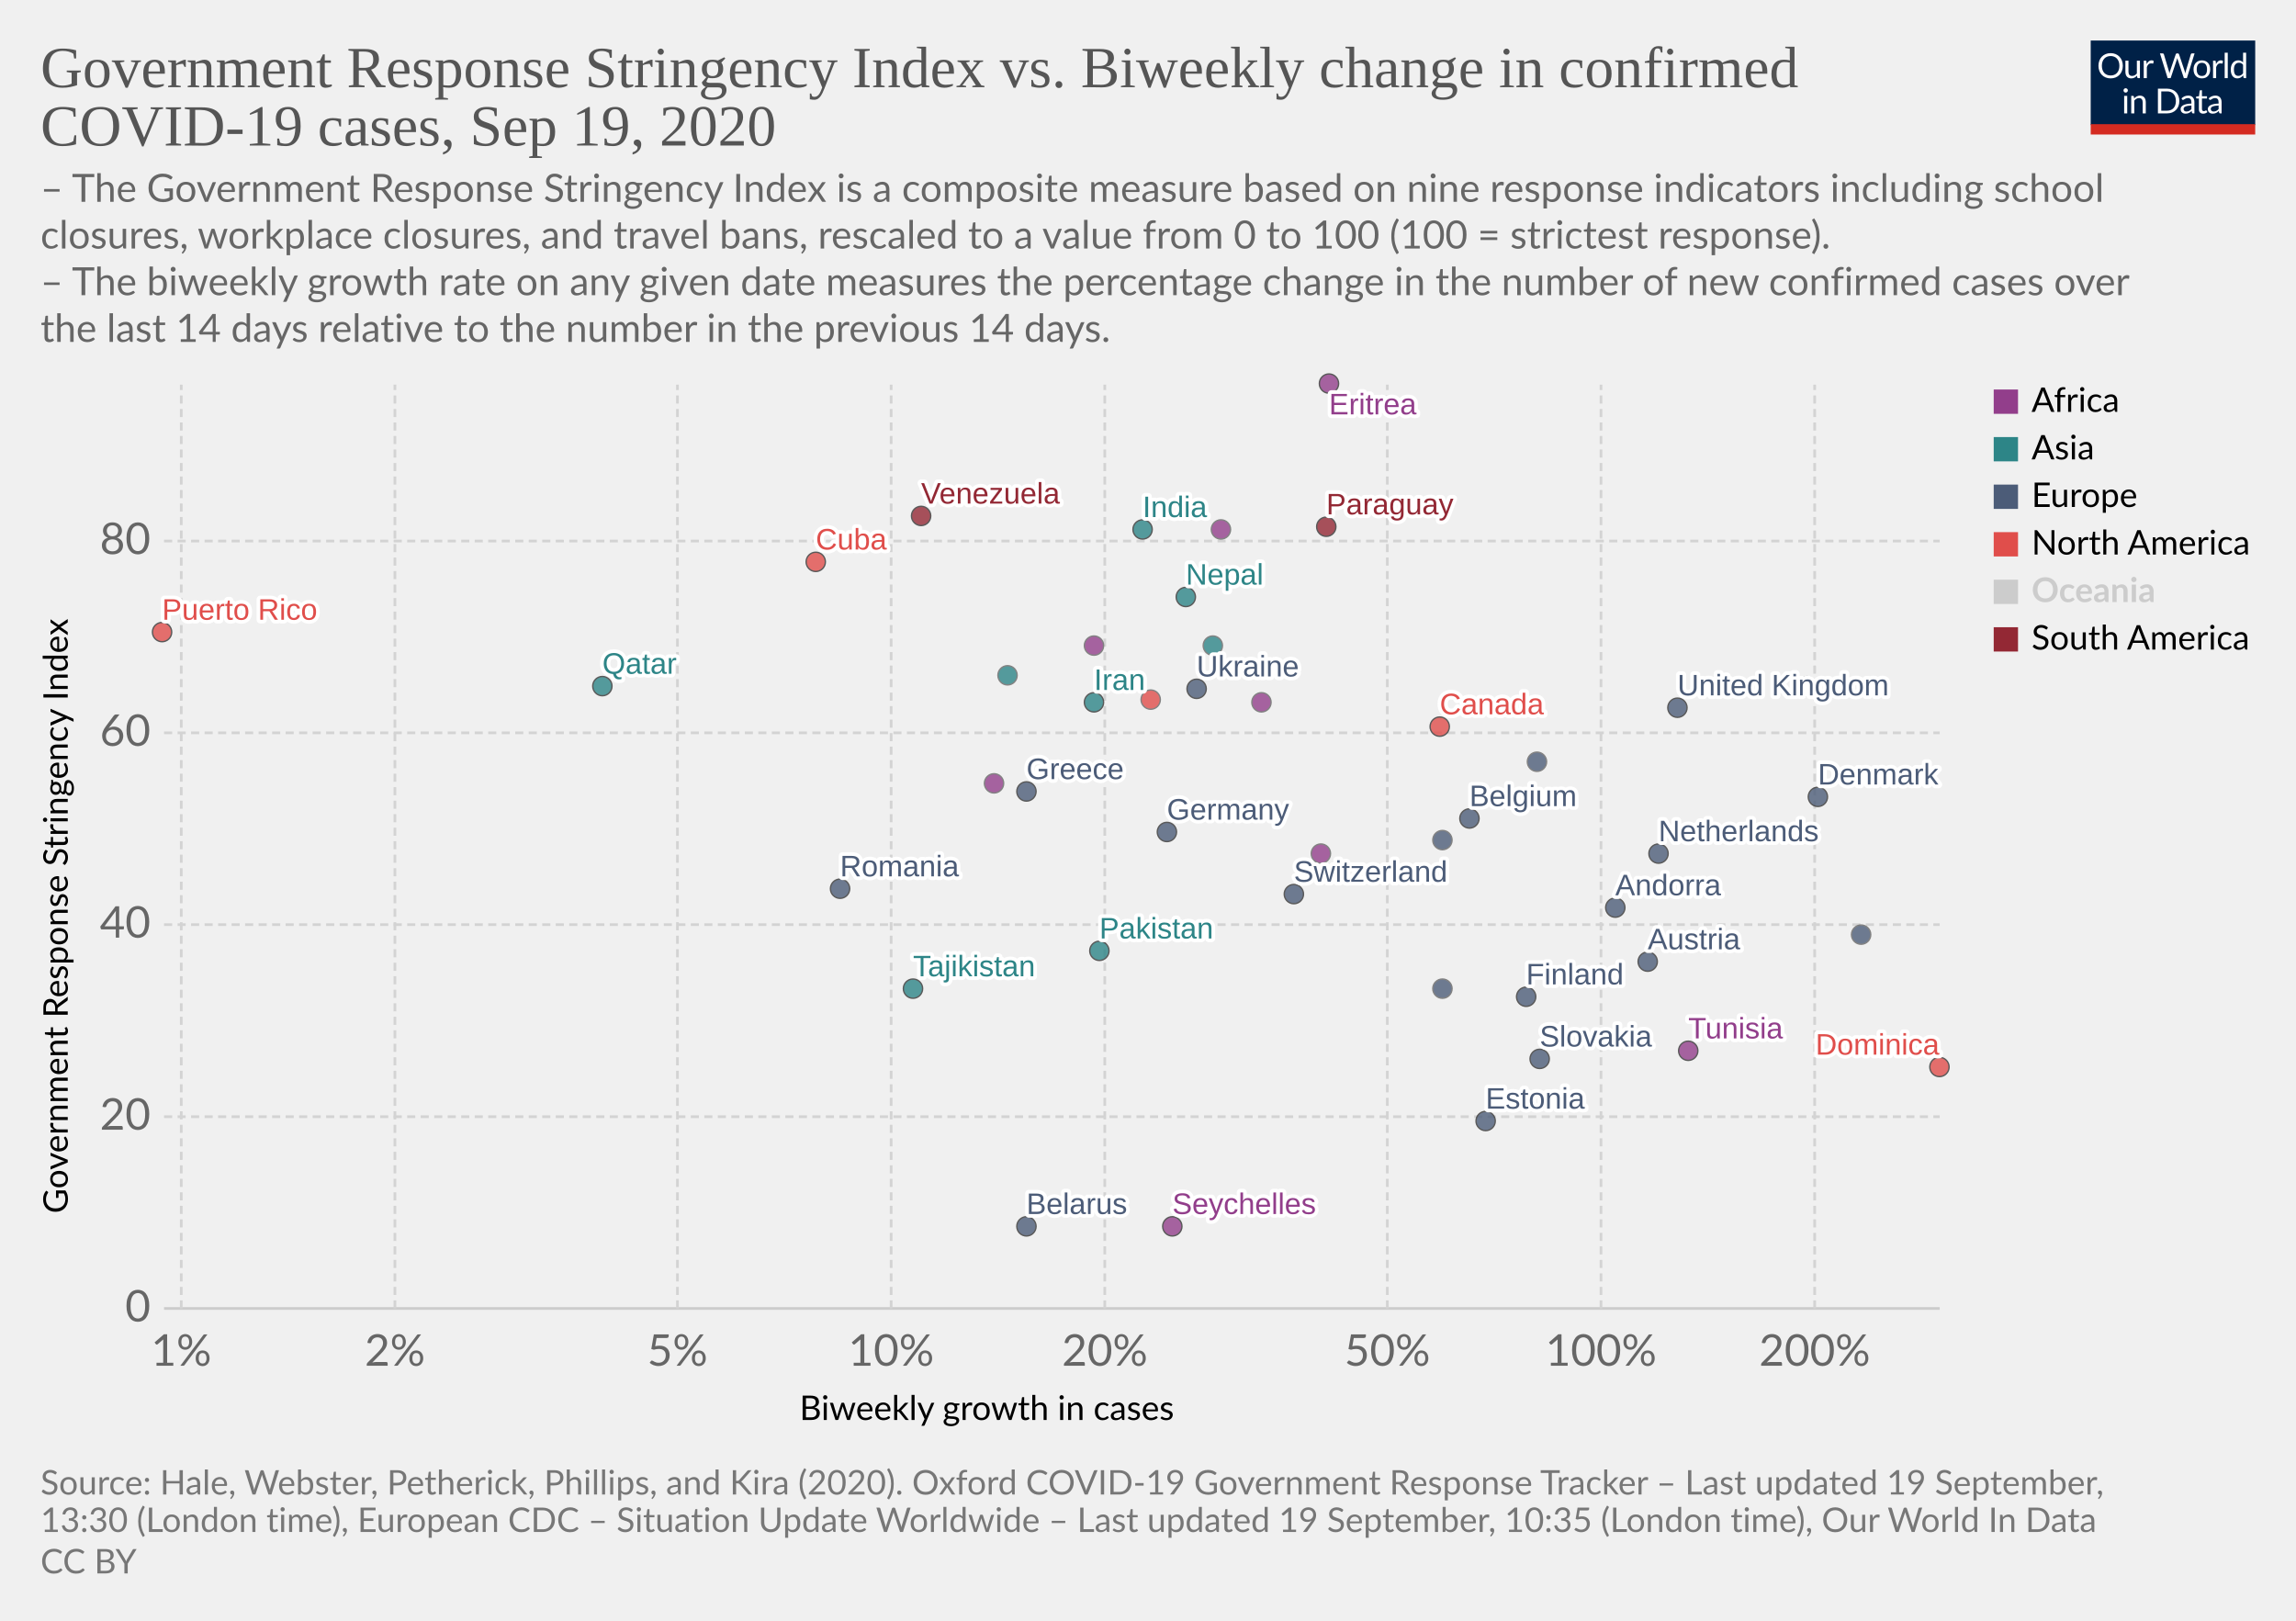
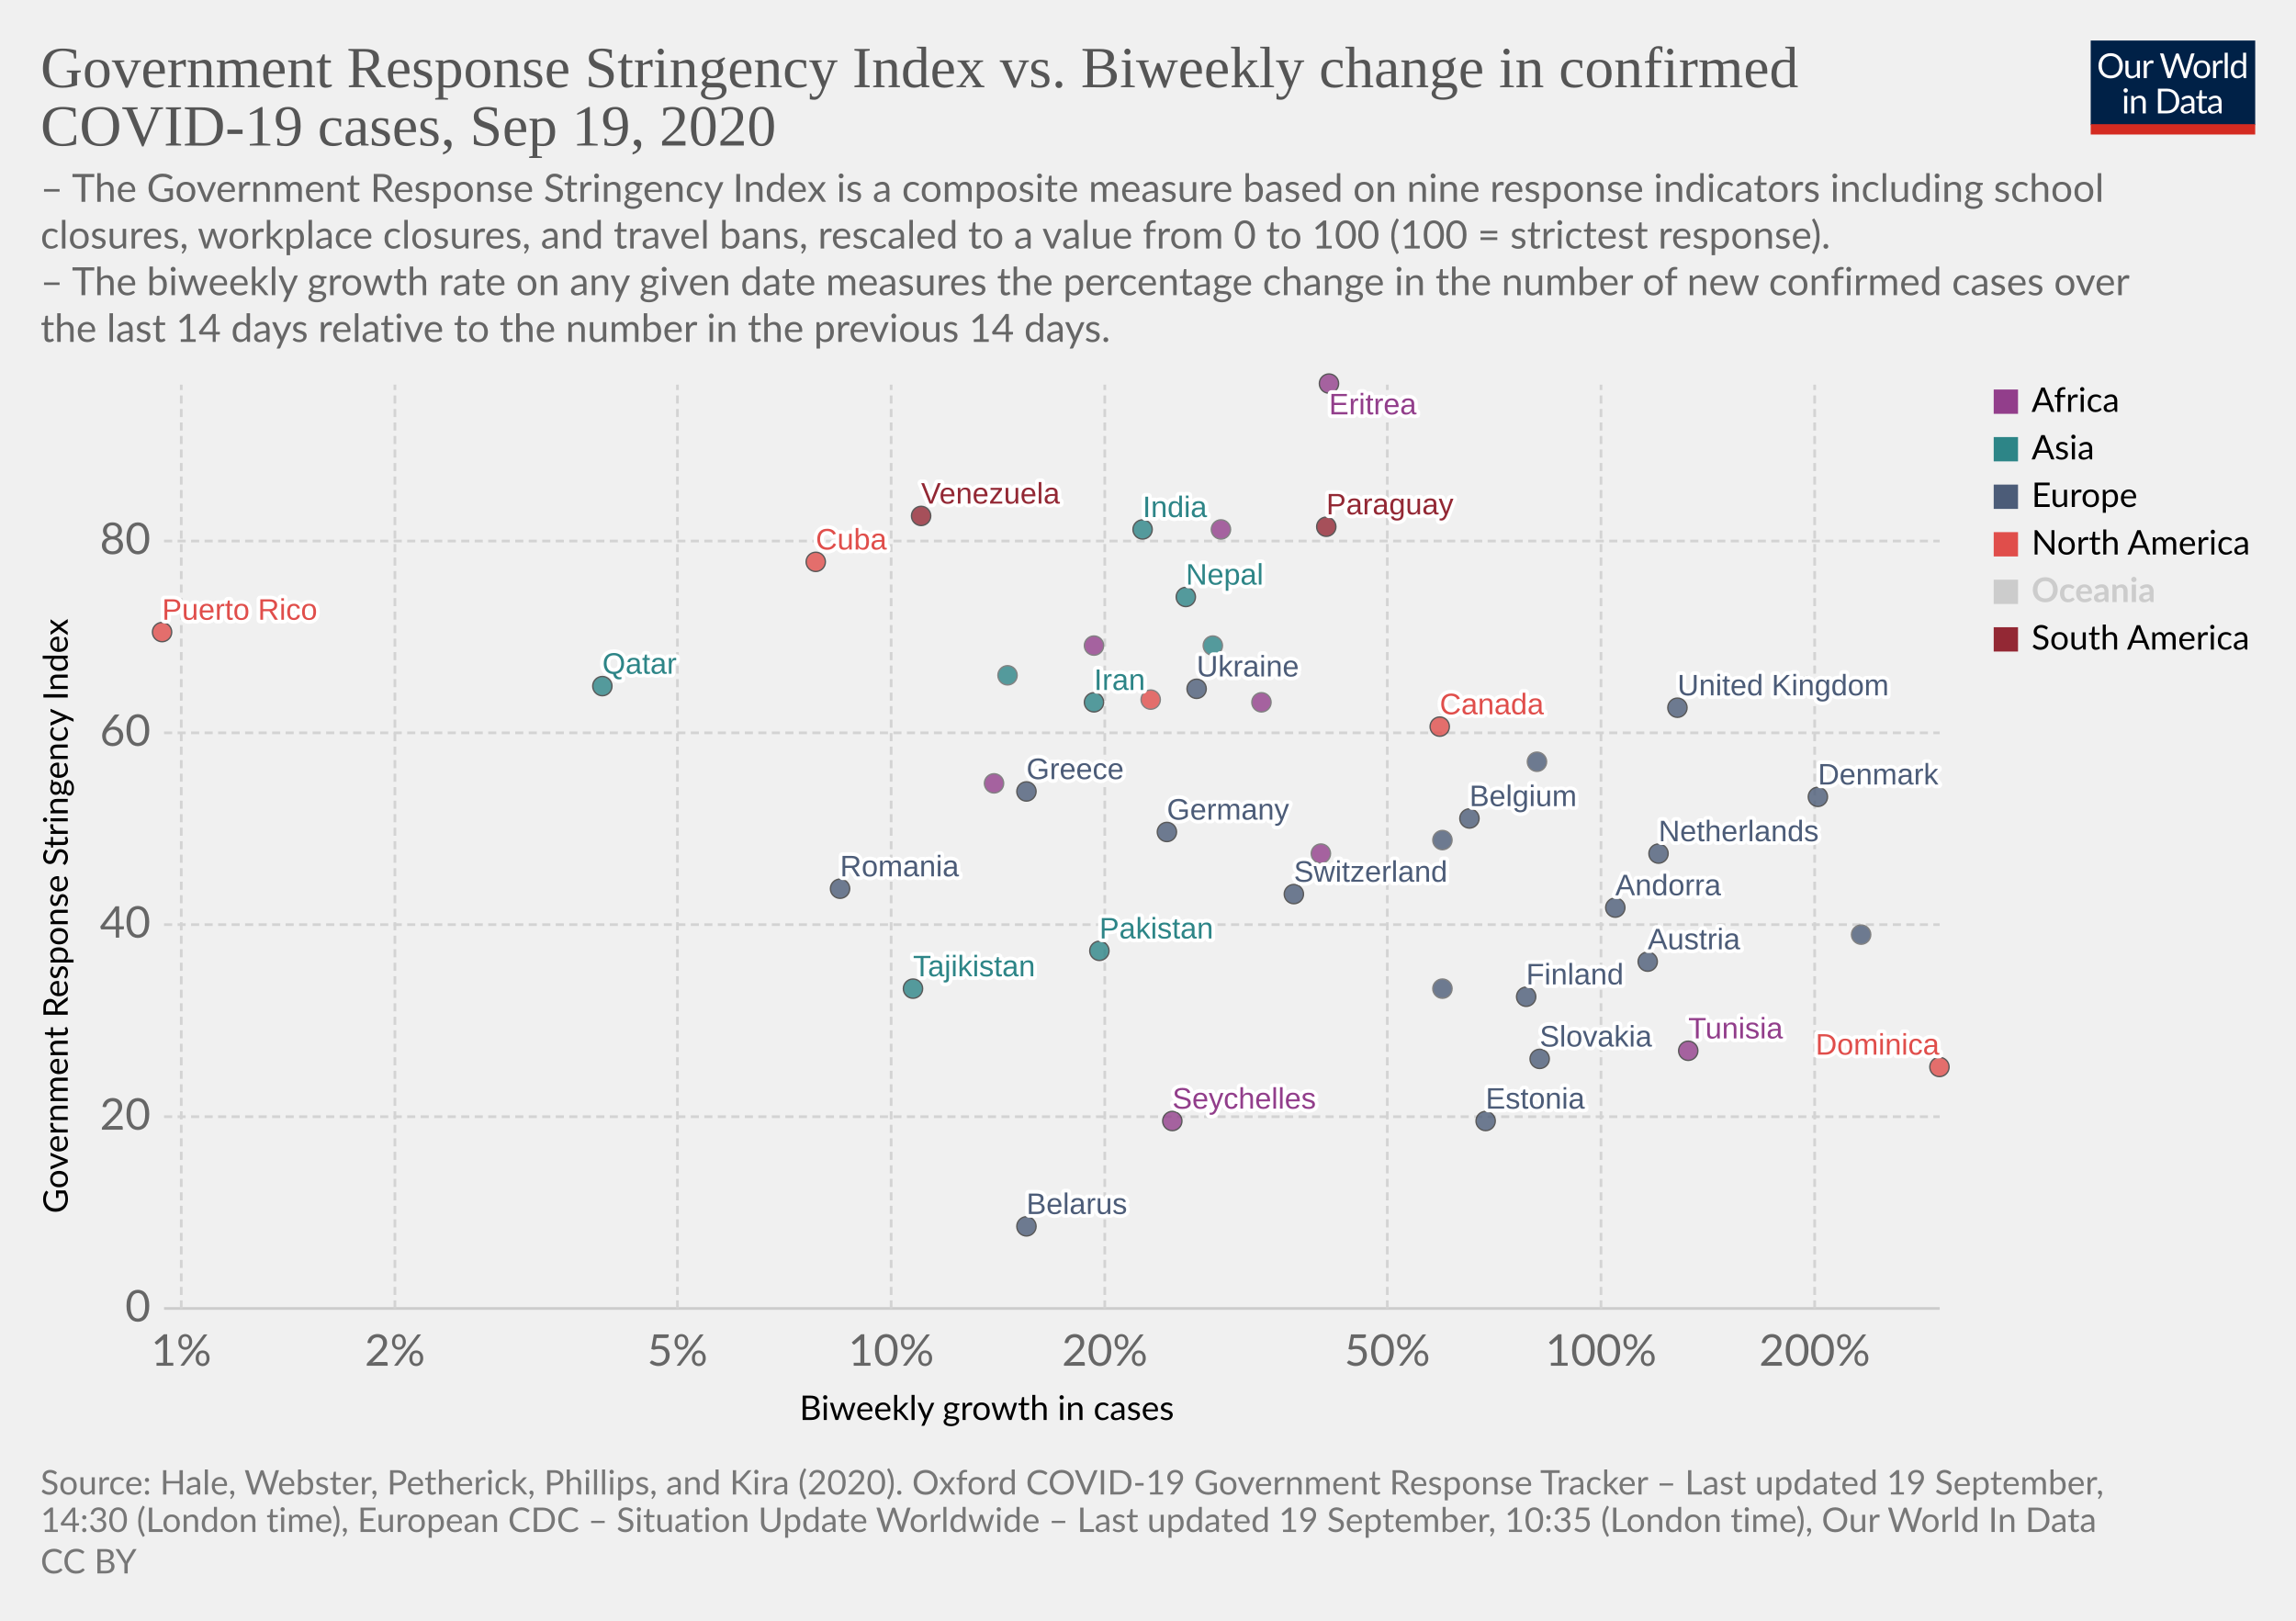
<svg xmlns="http://www.w3.org/2000/svg" version="1.1" style="background-color:#fff;-webkit-font-smoothing:antialiased" width="850" height="600" viewBox="0 0 850 600" font-family="Lato,'Helvetica Neue',Helvetica,Arial,sans-serif" font-size="18" text-rendering="optimizeLegibility">
  <g class="HeaderView">
    <g transform="matrix(.29 0 0 .29 774 15)">
      <svg width="210" height="120" viewBox="0 0 210 120" fill="none">
        <g clip-path="url(#clip0)">
          <path d="M0 0h210v107.89H0V0z" fill="#002147" />
          <path d="M40.98 32.25c0 2.36-.38 4.53-1.12 6.51a14.26 14.26 0 01-8.1 8.4c-1.9.78-4.02 1.17-6.34 1.17a16.6 16.6 0 01-6.33-1.17 14.31 14.31 0 01-8.08-8.4 18.29 18.29 0 01-1.12-6.51c0-2.36.38-4.53 1.12-6.5a14.32 14.32 0 018.07-8.44c1.92-.8 4.03-1.19 6.34-1.19 2.32 0 4.43.4 6.34 1.19 1.92.8 3.56 1.9 4.93 3.34a14.87 14.87 0 013.17 5.1 18.1 18.1 0 011.12 6.5zm-4.38 0c0-1.94-.26-3.68-.8-5.22a10.91 10.91 0 00-2.24-3.89 9.68 9.68 0 00-3.52-2.46 11.95 11.95 0 00-4.62-.86c-1.68 0-3.21.28-4.6.86a9.88 9.88 0 00-3.54 2.46 10.91 10.91 0 00-2.24 3.9c-.53 1.53-.8 3.27-.8 5.2 0 1.94.27 3.68.8 5.22a11.17 11.17 0 002.24 3.9 10.01 10.01 0 003.55 2.44c1.38.56 2.9.83 4.6.83 1.7 0 3.24-.27 4.61-.83a9.8 9.8 0 003.52-2.44 11.17 11.17 0 002.25-3.9c.53-1.54.8-3.28.8-5.21zm26.22-6.54V48H60.5c-.56 0-.9-.27-1.05-.81l-.31-2.4a12.45 12.45 0 01-3.26 2.6c-1.2.64-2.58.96-4.13.96-1.22 0-2.3-.2-3.24-.6a6.52 6.52 0 01-2.33-1.7 7.37 7.37 0 01-1.43-2.67c-.3-1.04-.46-2.2-.46-3.45V25.7h3.91v14.22c0 1.68.38 2.99 1.15 3.91.77.93 1.96 1.39 3.54 1.39 1.16 0 2.24-.27 3.23-.82a10.42 10.42 0 002.8-2.28V25.7h3.91zm8.61 4.47a9.94 9.94 0 012.6-3.56 5.64 5.64 0 013.76-1.3c.47 0 .92.05 1.34.15.44.1.83.27 1.17.49l-.3 2.92c-.09.37-.3.55-.66.55-.2 0-.5-.04-.9-.13a6.21 6.21 0 00-3.24.18c-.54.2-1.03.5-1.47.92-.42.4-.81.9-1.17 1.5-.33.58-.64 1.26-.92 2.02V48H67.7V25.71h2.25c.42 0 .72.08.88.25.16.16.27.44.33.83l.26 3.39zm61.16-13.7L122.75 48h-3.82l-7.99-24.05a21.95 21.95 0 01-.42-1.58 38.36 38.36 0 01-.44 1.58L102.05 48h-3.83L88.4 16.47h3.54c.38 0 .7.1.95.29.26.2.43.43.5.73l6.52 21.9c.1.4.2.83.28 1.28.1.46.2.94.29 1.46l.3-1.46c.12-.47.25-.9.38-1.27l7.41-21.91c.1-.25.26-.48.51-.69.27-.22.58-.33.95-.33h1.23c.38 0 .69.1.92.29.24.2.41.43.53.73l7.4 21.9a28.4 28.4 0 01.68 2.62 29.52 29.52 0 01.52-2.61l6.54-21.91c.07-.27.23-.5.48-.7.27-.21.58-.32.95-.32h3.32zm9.35 8.88c1.63 0 3.1.27 4.4.82a9.43 9.43 0 015.46 5.94c.5 1.4.74 2.98.74 4.73 0 1.76-.25 3.34-.74 4.75a9.43 9.43 0 01-5.46 5.92c-1.3.52-2.77.79-4.4.79-1.64 0-3.12-.27-4.44-.8a9.42 9.42 0 01-3.35-2.3c-.92-1-1.63-2.2-2.13-3.61-.49-1.41-.73-3-.73-4.75s.24-3.33.73-4.73c.5-1.43 1.2-2.64 2.13-3.63a9.4 9.4 0 013.35-2.31c1.32-.55 2.8-.82 4.44-.82zm0 19.89c2.2 0 3.84-.73 4.93-2.2 1.08-1.48 1.63-3.54 1.63-6.18 0-2.66-.55-4.72-1.63-6.2-1.09-1.49-2.73-2.23-4.93-2.23-1.12 0-2.09.2-2.93.57a5.7 5.7 0 00-2.06 1.65 7.5 7.5 0 00-1.24 2.67c-.26 1.04-.4 2.22-.4 3.54 0 2.64.55 4.7 1.64 6.18 1.1 1.47 2.76 2.2 4.99 2.2zm17.97-15.07a9.94 9.94 0 012.6-3.56 5.64 5.64 0 013.76-1.3c.47 0 .91.05 1.34.15.44.1.83.27 1.16.49l-.28 2.92c-.09.37-.31.55-.66.55-.2 0-.5-.04-.9-.13a6.2 6.2 0 00-3.24.18c-.54.2-1.03.5-1.47.92-.43.4-.82.9-1.17 1.5a13.1 13.1 0 00-.92 2.02V48h-3.94V25.71h2.24c.43 0 .72.08.88.25.17.16.28.44.33.83l.27 3.39zm15.04-14.59V48h-3.92V15.6h3.92zm19.55 15.43a6.22 6.22 0 00-2.38-2.05 6.7 6.7 0 00-2.86-.6c-2.07 0-3.66.75-4.77 2.23-1.12 1.48-1.68 3.6-1.68 6.33 0 1.46.13 2.7.38 3.74a7.29 7.29 0 001.1 2.56 4.35 4.35 0 001.78 1.45c.7.3 1.5.46 2.4.46 1.29 0 2.41-.3 3.36-.88a9.6 9.6 0 002.67-2.49V31.02zm3.91-15.43V48h-2.33c-.56 0-.9-.27-1.06-.81l-.35-2.71a12.13 12.13 0 01-3.25 2.77 8.28 8.28 0 01-4.23 1.06 7.31 7.31 0 01-6.14-2.9c-.73-.96-1.3-2.15-1.69-3.57a18.35 18.35 0 01.07-9.48 11.29 11.29 0 011.89-3.7 8.7 8.7 0 017.06-3.34 7.96 7.96 0 016.12 2.62V15.59h3.91zM46.61 70.71V93H42.7V70.71h3.91zm.84-7c0 .39-.08.75-.24 1.09a2.81 2.81 0 01-1.52 1.47 2.67 2.67 0 01-2.16 0 2.9 2.9 0 01-1.45-1.47 2.67 2.67 0 010-2.16c.15-.35.35-.65.6-.9.25-.27.53-.47.85-.62a2.67 2.67 0 012.16 0c.35.15.65.35.9.62.27.25.47.55.62.9.16.34.24.7.24 1.08zm7.97 10.24c.49-.54 1-1.04 1.54-1.48a9.85 9.85 0 013.66-1.84 8.96 8.96 0 015.43.35c.94.4 1.72.97 2.33 1.71a7.36 7.36 0 011.43 2.67c.32 1.04.49 2.19.49 3.45V93h-3.94V78.81c0-1.69-.4-3-1.17-3.92-.76-.93-1.93-1.4-3.5-1.4a6.6 6.6 0 00-3.25.83c-1 .56-1.92 1.31-2.77 2.27V93h-3.94V70.71h2.35c.56 0 .9.28 1.04.82l.3 2.42zm57.7 3.3c0 2.36-.37 4.5-1.11 6.44a14.3 14.3 0 01-3.17 4.98 14.1 14.1 0 01-4.93 3.2c-1.9.76-4.02 1.13-6.33 1.13H85.8V61.47h11.77c2.31 0 4.42.39 6.33 1.15a13.8 13.8 0 018.1 8.18 17.75 17.75 0 011.12 6.45zm-4.37 0c0-1.94-.26-3.67-.8-5.2a10.94 10.94 0 00-2.23-3.87 9.57 9.57 0 00-3.53-2.42 12.23 12.23 0 00-4.61-.83h-7.5v24.62h7.5c1.7 0 3.24-.28 4.61-.84a9.7 9.7 0 003.53-2.4 10.94 10.94 0 002.24-3.87c.53-1.53.8-3.26.8-5.2zm19.8 5.72c-1.8.06-3.34.2-4.62.44-1.26.22-2.3.51-3.1.88-.8.36-1.37.8-1.74 1.3-.35.5-.53 1.05-.53 1.67 0 .58.1 1.1.3 1.52a3 3 0 00.76 1.05c.34.27.73.46 1.17.6.45.11.94.17 1.45.17a7.28 7.28 0 003.5-.81 11.95 11.95 0 002.82-2.2v-4.62zm-12.65-9.11a12.73 12.73 0 013.98-2.66c1.43-.59 3-.88 4.73-.88 1.25 0 2.36.2 3.33.61a6.81 6.81 0 013.94 4.38c.33 1.04.5 2.19.5 3.43V93h-1.74a1.8 1.8 0 01-.88-.18c-.2-.13-.36-.38-.48-.74l-.44-2.12c-.59.55-1.16 1.03-1.72 1.46a9.48 9.48 0 01-3.74 1.7c-.69.15-1.46.23-2.3.23-.87 0-1.69-.12-2.45-.35a5.34 5.34 0 01-3.34-2.93 6.64 6.64 0 01-.49-2.64c0-.88.25-1.72.73-2.53a6.33 6.33 0 012.35-2.17c1.09-.63 2.5-1.15 4.25-1.54 1.75-.41 3.89-.65 6.42-.7v-1.75c0-1.73-.37-3.03-1.12-3.91-.75-.9-1.84-1.34-3.28-1.34-.97 0-1.78.12-2.44.37-.64.23-1.2.5-1.7.81l-1.23.82c-.33.23-.67.35-1 .35-.27 0-.5-.07-.69-.2a2.1 2.1 0 01-.48-.53l-.7-1.25zm27.67 19.5c-1.76 0-3.12-.5-4.07-1.48-.94-.98-1.41-2.4-1.41-4.25V74h-2.68a.9.9 0 01-.6-.2c-.16-.14-.24-.36-.24-.66v-1.56l3.65-.46.9-6.89a.9.9 0 01.29-.52.88.88 0 01.62-.22H142v7.67h6.44V74H142v13.38c0 .94.22 1.63.68 2.09.45.45 1.04.68 1.76.68a3.21 3.21 0 001.85-.53l.55-.35c.16-.12.3-.18.41-.18.2 0 .4.13.55.38l1.15 1.87a7.45 7.45 0 01-2.44 1.5c-.96.35-1.94.52-2.95.52zm19.68-10.4c-1.8.07-3.34.21-4.62.45-1.26.22-2.3.51-3.1.88-.8.36-1.37.8-1.74 1.3-.35.5-.53 1.05-.53 1.67 0 .58.1 1.1.3 1.52.18.42.44.77.76 1.05.34.27.73.46 1.17.6.45.11.94.17 1.45.17a7.3 7.3 0 003.5-.81 12.04 12.04 0 002.82-2.2v-4.62zm-12.65-9.1a12.72 12.72 0 013.99-2.66c1.42-.59 3-.88 4.72-.88 1.25 0 2.36.2 3.33.61a6.81 6.81 0 013.94 4.38c.33 1.04.5 2.19.5 3.43V93h-1.74a1.8 1.8 0 01-.88-.18c-.2-.13-.36-.38-.48-.74l-.44-2.12c-.59.55-1.16 1.03-1.72 1.46a9.48 9.48 0 01-3.74 1.7c-.69.15-1.46.23-2.3.23-.87 0-1.69-.12-2.45-.35a5.33 5.33 0 01-3.34-2.93 6.62 6.62 0 01-.49-2.64c0-.88.25-1.72.73-2.53a6.33 6.33 0 012.35-2.17c1.09-.63 2.5-1.15 4.25-1.54a31.2 31.2 0 016.42-.7v-1.75c0-1.73-.37-3.03-1.12-3.91-.75-.9-1.84-1.34-3.28-1.34-.97 0-1.78.12-2.44.37-.64.23-1.2.5-1.7.81-.46.3-.87.57-1.22.82-.34.23-.68.35-1.02.35-.26 0-.49-.07-.68-.2a1.88 1.88 0 01-.48-.53l-.7-1.25z" fill="#fff" />
          <path fill="#D42B21" d="M0 106.79h210V120H0z" />
        </g>
        <defs>
          <clipPath id="clip0">
            <path fill="#fff" d="M0 0h210v120H0z" />
          </clipPath>
        </defs>
      </svg>
    </g>
    <a href="https://ourworldindata.org/grapher/government-response-stringency-index-vs-biweekly-change-in-confirmed-covid-19-cases?time=latest" target="_blank" font-family="&quot;Playfair Display&quot;,Georgia,&quot;Times New Roman&quot;,serif">
      <text font-size="21.6" x="15" y="32.3" fill="#555">
        <tspan x="15" y="32.28">Government Response Stringency Index vs. Biweekly change in confirmed</tspan>
        <tspan x="15" y="53.88">COVID-19 cases, Sep 19, 2020</tspan>
      </text>
    </a>
    <text font-size="14.4" x="15" y="74.7" fill="#666">
      <tspan x="15" y="74.72">– The Government Response Stringency Index is a composite measure based on nine response indicators including school</tspan>
      <tspan x="15" y="92">closures, workplace closures, and travel bans, rescaled to a value from 0 to 100 (100 = strictest response).</tspan>
      <tspan x="15" y="109.28"> – The biweekly growth rate on any given date measures the percentage change in the number of new confirmed cases over</tspan>
      <tspan x="15" y="126.56">the last 14 days relative to the number in the previous 14 days.</tspan>
    </text>
  </g>
  <g class="ScatterPlot">
    <g class="DualAxisView">
      <g class="HorizontalAxis">
        <text font-size="12.6" x="296" y="525.7">
          <tspan x="295.99" y="525.68">Biweekly growth in cases</tspan>
        </text>
        <text x="67.1" y="505.6" fill="#666" text-anchor="middle" font-size="16.2">1%</text>
        <text x="146.2" y="505.6" fill="#666" text-anchor="middle" font-size="16.2">2%</text>
        <text x="250.8" y="505.6" fill="#666" text-anchor="middle" font-size="16.2">5%</text>
        <text x="329.9" y="505.6" fill="#666" text-anchor="middle" font-size="16.2">10%</text>
        <text x="409" y="505.6" fill="#666" text-anchor="middle" font-size="16.2">20%</text>
        <text x="513.6" y="505.6" fill="#666" text-anchor="middle" font-size="16.2">50%</text>
        <text x="592.7" y="505.6" fill="#666" text-anchor="middle" font-size="16.2">100%</text>
        <text x="671.8" y="505.6" fill="#666" text-anchor="middle" font-size="16.2">200%</text>
      </g>
      <g class="VerticalAxis">
        <text font-size="12.6" x="-449.2" y="25.1" transform="rotate(-90)">
          <tspan x="-449.2" y="25.08">Government Response Stringency Index</tspan>
        </text>
        <text x="55.74" y="484.4" fill="#666" dominant-baseline="middle" text-anchor="end" font-size="16.2">0</text>
        <text x="55.74" y="413.4" fill="#666" dominant-baseline="middle" text-anchor="end" font-size="16.2">20</text>
        <text x="55.74" y="342.3" fill="#666" dominant-baseline="middle" text-anchor="end" font-size="16.2">40</text>
        <text x="55.74" y="271.3" fill="#666" dominant-baseline="middle" text-anchor="end" font-size="16.2">60</text>
        <text x="55.74" y="200.3" fill="#666" dominant-baseline="middle" text-anchor="end" font-size="16.2">80</text>
      </g>
      <g class="AxisGridLines horizontalLines">
        <path stroke="#ccc" d="M60.74 484.4h657.35" />
        <path stroke="#d3d3d3" stroke-dasharray="3,2" d="M60.74 413.4h657.35M60.74 342.3h657.35M60.74 271.3h657.35M60.74 200.3h657.35" />
      </g>
      <g class="AxisGridLines verticalLines" stroke="#d3d3d3" stroke-dasharray="3,2">
        <path d="M67.1 484.4v-342M146.2 484.4v-342M250.8 484.4v-342M329.9 484.4v-342M409 484.4v-342M513.6 484.4v-342M592.7 484.4v-342M671.8 484.4v-342" />
      </g>
    </g>
    <g class="PointsWithLabels clickable" clip-path="url(#a)" font-family="Arial, sans-serif">
      <path fill="rgba(255,255,255,0)" d="M60.74 142.4h657.35v342H60.74z" />
      <defs>
        <clipPath id="a">
          <path d="M50.74 132.4h677.35v362H50.74z" />
        </clipPath>
      </defs>
      <g class="key-Austria_0">
        <circle cx="610" cy="356" r="3.57" fill="#4C5C78" opacity=".8" stroke="#333" stroke-width=".5" />
      </g>
      <g class="key-Belgium_0">
        <circle cx="544" cy="303" r="3.57" fill="#4C5C78" opacity=".8" stroke="#333" stroke-width=".5" />
      </g>
      <g class="key-Belarus_0">
        <circle cx="380" cy="454" r="3.57" fill="#4C5C78" opacity=".8" stroke="#333" stroke-width=".5" />
      </g>
      <g class="key-Canada_0">
        <circle cx="533" cy="269" r="3.57" fill="#E04E4B" opacity=".8" stroke="#333" stroke-width=".5" />
      </g>
      <g class="key-Switzerland_0">
        <circle cx="479" cy="331" r="3.57" fill="#4C5C78" opacity=".8" stroke="#333" stroke-width=".5" />
      </g>
      <g class="key-Czech-Republic_0">
        <circle cx="689" cy="346" r="3.57" fill="#4C5C78" opacity=".8" stroke="#666" stroke-width=".5" />
      </g>
      <g class="key-Germany_0">
        <circle cx="432" cy="308" r="3.57" fill="#4C5C78" opacity=".8" stroke="#333" stroke-width=".5" />
      </g>
      <g class="key-Andorra_0">
        <circle cx="598" cy="336" r="3.57" fill="#4C5C78" opacity=".8" stroke="#333" stroke-width=".5" />
      </g>
      <g class="key-Tunisia_0">
        <circle cx="625" cy="389" r="3.57" fill="#923E8B" opacity=".8" stroke="#333" stroke-width=".5" />
      </g>
      <g class="key-Ukraine_0">
        <circle cx="443" cy="255" r="3.57" fill="#4C5C78" opacity=".8" stroke="#333" stroke-width=".5" />
      </g>
      <g class="key-Paraguay_0">
        <circle cx="491" cy="195" r="3.57" fill="#932834" opacity=".8" stroke="#333" stroke-width=".5" />
      </g>
      <g class="key-Cuba_0">
        <circle cx="302" cy="208" r="3.57" fill="#E04E4B" opacity=".8" stroke="#333" stroke-width=".5" />
      </g>
      <g class="key-Aruba_0">
        <circle cx="426" cy="259" r="3.57" fill="#E04E4B" opacity=".8" stroke="#666" stroke-width=".5" />
      </g>
      <g class="key-Denmark_0">
        <circle cx="673" cy="295" r="3.57" fill="#4C5C78" opacity=".8" stroke="#333" stroke-width=".5" />
      </g>
      <g class="key-Estonia_0">
        <circle cx="550" cy="415" r="3.57" fill="#4C5C78" opacity=".8" stroke="#333" stroke-width=".5" />
      </g>
      <g class="key-Finland_0">
        <circle cx="565" cy="369" r="3.57" fill="#4C5C78" opacity=".8" stroke="#333" stroke-width=".5" />
      </g>
      <g class="key-France_0">
        <circle cx="534" cy="311" r="3.57" fill="#4C5C78" opacity=".8" stroke="#666" stroke-width=".5" />
      </g>
      <g class="key-United-Kingdom_0">
        <circle cx="621" cy="262" r="3.57" fill="#4C5C78" opacity=".8" stroke="#333" stroke-width=".5" />
      </g>
      <g class="key-Greece_0">
        <circle cx="380" cy="293" r="3.57" fill="#4C5C78" opacity=".8" stroke="#333" stroke-width=".5" />
      </g>
      <g class="key-Indonesia_0">
        <circle cx="449" cy="239" r="3.57" fill="#2D8587" opacity=".8" stroke="#666" stroke-width=".5" />
      </g>
      <g class="key-India_0">
        <circle cx="423" cy="196" r="3.57" fill="#2D8587" opacity=".8" stroke="#333" stroke-width=".5" />
      </g>
      <g class="key-Iran_0">
        <circle cx="405" cy="260" r="3.57" fill="#2D8587" opacity=".8" stroke="#333" stroke-width=".5" />
      </g>
      <g class="key-Portugal_0">
        <circle cx="569" cy="282" r="3.57" fill="#4C5C78" opacity=".8" stroke="#666" stroke-width=".5" />
      </g>
      <g class="key-Qatar_0">
        <circle cx="223" cy="254" r="3.57" fill="#2D8587" opacity=".8" stroke="#333" stroke-width=".5" />
      </g>
      <g class="key-Romania_0">
        <circle cx="311" cy="329" r="3.57" fill="#4C5C78" opacity=".8" stroke="#333" stroke-width=".5" />
      </g>
      <g class="key-San-Marino_0">
        <circle cx="534" cy="366" r="3.57" fill="#4C5C78" opacity=".8" stroke="#666" stroke-width=".5" />
      </g>
      <g class="key-Slovakia_0">
        <circle cx="570" cy="392" r="3.57" fill="#4C5C78" opacity=".8" stroke="#333" stroke-width=".5" />
      </g>
      <g class="key-Venezuela_0">
        <circle cx="341" cy="191" r="3.57" fill="#932834" opacity=".8" stroke="#333" stroke-width=".5" />
      </g>
      <g class="key-Angola_0">
        <circle cx="452" cy="196" r="3.57" fill="#923E8B" opacity=".8" stroke="#666" stroke-width=".5" />
      </g>
      <g class="key-Chad_0">
        <circle cx="669" cy="254" r="3.57" fill="#923E8B" opacity=".8" stroke="#666" stroke-width=".5" />
      </g>
      <g class="key-Cape-Verde_0">
        <circle cx="405" cy="239" r="3.57" fill="#923E8B" opacity=".8" stroke="#666" stroke-width=".5" />
      </g>
      <g class="key-Eritrea_0">
        <circle cx="492" cy="142" r="3.57" fill="#923E8B" opacity=".8" stroke="#333" stroke-width=".5" />
      </g>
      <g class="key-Dominica_0">
        <circle cx="718" cy="395" r="3.57" fill="#E04E4B" opacity=".8" stroke="#333" stroke-width=".5" />
      </g>
      <g class="key-Mali_0">
        <circle cx="489" cy="316" r="3.57" fill="#923E8B" opacity=".8" stroke="#666" stroke-width=".5" />
      </g>
      <g class="key-Puerto-Rico_0">
        <circle cx="60" cy="234" r="3.57" fill="#E04E4B" opacity=".8" stroke="#333" stroke-width=".5" />
      </g>
      <g class="key-Kuwait_0">
        <circle cx="373" cy="250" r="3.57" fill="#2D8587" opacity=".8" stroke="#666" stroke-width=".5" />
      </g>
      <g class="key-Netherlands_0">
        <circle cx="614" cy="316" r="3.57" fill="#4C5C78" opacity=".8" stroke="#333" stroke-width=".5" />
      </g>
      <g class="key-Nepal_0">
        <circle cx="439" cy="221" r="3.57" fill="#2D8587" opacity=".8" stroke="#333" stroke-width=".5" />
      </g>
      <g class="key-Pakistan_0">
        <circle cx="407" cy="352" r="3.57" fill="#2D8587" opacity=".8" stroke="#333" stroke-width=".5" />
      </g>
      <g class="key-Seychelles_0">
-         <circle cx="434" cy="454" r="3.57" fill="#923E8B" opacity=".8" stroke="#333" stroke-width=".5" />
+         <circle cx="434" cy="415" r="3.57" fill="#923E8B" opacity=".8" stroke="#333" stroke-width=".5" />
      </g>
      <g class="key-Central-African-Republic_0">
        <circle cx="368" cy="290" r="3.57" fill="#923E8B" opacity=".8" stroke="#666" stroke-width=".5" />
      </g>
      <g class="key-Liberia_0">
        <circle cx="467" cy="260" r="3.57" fill="#923E8B" opacity=".8" stroke="#666" stroke-width=".5" />
      </g>
      <g class="key-Tajikistan_0">
        <circle cx="338" cy="366" r="3.57" fill="#2D8587" opacity=".8" stroke="#333" stroke-width=".5" />
      </g>
      <g class="backgroundLabels" fill="#333" font-size="11" font-weight="400">
        <text x="610" y="351.43" fill="#fff" stroke="#fff" stroke-linecap="round" stroke-linejoin="round" stroke-width=".25em">Austria</text>
        <text x="610" y="351.43" fill="#4C5C78">Austria</text>
        <text x="544" y="298.43" fill="#fff" stroke="#fff" stroke-linecap="round" stroke-linejoin="round" stroke-width=".25em">Belgium</text>
        <text x="544" y="298.43" fill="#4C5C78">Belgium</text>
        <text x="380" y="449.43" fill="#fff" stroke="#fff" stroke-linecap="round" stroke-linejoin="round" stroke-width=".25em">Belarus</text>
        <text x="380" y="449.43" fill="#4C5C78">Belarus</text>
        <text x="533" y="264.43" fill="#fff" stroke="#fff" stroke-linecap="round" stroke-linejoin="round" stroke-width=".25em">Canada</text>
        <text x="533" y="264.43" fill="#E04E4B">Canada</text>
        <text x="479" y="326.43" fill="#fff" stroke="#fff" stroke-linecap="round" stroke-linejoin="round" stroke-width=".25em">Switzerland</text>
        <text x="479" y="326.43" fill="#4C5C78">Switzerland</text>
        <text x="432" y="303.43" fill="#fff" stroke="#fff" stroke-linecap="round" stroke-linejoin="round" stroke-width=".25em">Germany</text>
        <text x="432" y="303.43" fill="#4C5C78">Germany</text>
        <text x="598" y="331.43" fill="#fff" stroke="#fff" stroke-linecap="round" stroke-linejoin="round" stroke-width=".25em">Andorra</text>
        <text x="598" y="331.43" fill="#4C5C78">Andorra</text>
        <text x="625" y="384.43" fill="#fff" stroke="#fff" stroke-linecap="round" stroke-linejoin="round" stroke-width=".25em">Tunisia</text>
        <text x="625" y="384.43" fill="#923E8B">Tunisia</text>
        <text x="443" y="250.43" fill="#fff" stroke="#fff" stroke-linecap="round" stroke-linejoin="round" stroke-width=".25em">Ukraine</text>
        <text x="443" y="250.43" fill="#4C5C78">Ukraine</text>
        <text x="491" y="190.43" fill="#fff" stroke="#fff" stroke-linecap="round" stroke-linejoin="round" stroke-width=".25em">Paraguay</text>
        <text x="491" y="190.43" fill="#932834">Paraguay</text>
        <text x="302" y="203.43" fill="#fff" stroke="#fff" stroke-linecap="round" stroke-linejoin="round" stroke-width=".25em">Cuba</text>
        <text x="302" y="203.43" fill="#E04E4B">Cuba</text>
        <text x="673" y="290.43" fill="#fff" stroke="#fff" stroke-linecap="round" stroke-linejoin="round" stroke-width=".25em">Denmark</text>
        <text x="673" y="290.43" fill="#4C5C78">Denmark</text>
        <text x="550" y="410.43" fill="#fff" stroke="#fff" stroke-linecap="round" stroke-linejoin="round" stroke-width=".25em">Estonia</text>
        <text x="550" y="410.43" fill="#4C5C78">Estonia</text>
        <text x="565" y="364.43" fill="#fff" stroke="#fff" stroke-linecap="round" stroke-linejoin="round" stroke-width=".25em">Finland</text>
        <text x="565" y="364.43" fill="#4C5C78">Finland</text>
        <text x="621" y="257.43" fill="#fff" stroke="#fff" stroke-linecap="round" stroke-linejoin="round" stroke-width=".25em">United Kingdom</text>
        <text x="621" y="257.43" fill="#4C5C78">United Kingdom</text>
        <text x="380" y="288.43" fill="#fff" stroke="#fff" stroke-linecap="round" stroke-linejoin="round" stroke-width=".25em">Greece</text>
        <text x="380" y="288.43" fill="#4C5C78">Greece</text>
        <text x="423" y="191.43" fill="#fff" stroke="#fff" stroke-linecap="round" stroke-linejoin="round" stroke-width=".25em">India</text>
        <text x="423" y="191.43" fill="#2D8587">India</text>
        <text x="405" y="255.43" fill="#fff" stroke="#fff" stroke-linecap="round" stroke-linejoin="round" stroke-width=".25em">Iran</text>
        <text x="405" y="255.43" fill="#2D8587">Iran</text>
        <text x="223" y="249.43" fill="#fff" stroke="#fff" stroke-linecap="round" stroke-linejoin="round" stroke-width=".25em">Qatar</text>
        <text x="223" y="249.43" fill="#2D8587">Qatar</text>
        <text x="311" y="324.43" fill="#fff" stroke="#fff" stroke-linecap="round" stroke-linejoin="round" stroke-width=".25em">Romania</text>
        <text x="311" y="324.43" fill="#4C5C78">Romania</text>
        <text x="570" y="387.43" fill="#fff" stroke="#fff" stroke-linecap="round" stroke-linejoin="round" stroke-width=".25em">Slovakia</text>
        <text x="570" y="387.43" fill="#4C5C78">Slovakia</text>
        <text x="341" y="186.43" fill="#fff" stroke="#fff" stroke-linecap="round" stroke-linejoin="round" stroke-width=".25em">Venezuela</text>
        <text x="341" y="186.43" fill="#932834">Venezuela</text>
        <text x="492" y="153.4" fill="#fff" stroke="#fff" stroke-linecap="round" stroke-linejoin="round" stroke-width=".25em">Eritrea</text>
        <text x="492" y="153.4" fill="#923E8B">Eritrea</text>
        <text x="672.13" y="390.43" fill="#fff" stroke="#fff" stroke-linecap="round" stroke-linejoin="round" stroke-width=".25em">Dominica</text>
        <text x="672.13" y="390.43" fill="#E04E4B">Dominica</text>
        <text x="60" y="229.43" fill="#fff" stroke="#fff" stroke-linecap="round" stroke-linejoin="round" stroke-width=".25em">Puerto Rico</text>
        <text x="60" y="229.43" fill="#E04E4B">Puerto Rico</text>
        <text x="614" y="311.43" fill="#fff" stroke="#fff" stroke-linecap="round" stroke-linejoin="round" stroke-width=".25em">Netherlands</text>
        <text x="614" y="311.43" fill="#4C5C78">Netherlands</text>
        <text x="439" y="216.43" fill="#fff" stroke="#fff" stroke-linecap="round" stroke-linejoin="round" stroke-width=".25em">Nepal</text>
        <text x="439" y="216.43" fill="#2D8587">Nepal</text>
        <text x="407" y="347.43" fill="#fff" stroke="#fff" stroke-linecap="round" stroke-linejoin="round" stroke-width=".25em">Pakistan</text>
        <text x="407" y="347.43" fill="#2D8587">Pakistan</text>
-         <text x="434" y="449.43" fill="#fff" stroke="#fff" stroke-linecap="round" stroke-linejoin="round" stroke-width=".25em">Seychelles</text>
-         <text x="434" y="449.43" fill="#923E8B">Seychelles</text>
+         <text x="434" y="410.43" fill="#fff" stroke="#fff" stroke-linecap="round" stroke-linejoin="round" stroke-width=".25em">Seychelles</text>
+         <text x="434" y="410.43" fill="#923E8B">Seychelles</text>
        <text x="338" y="361.43" fill="#fff" stroke="#fff" stroke-linecap="round" stroke-linejoin="round" stroke-width=".25em">Tajikistan</text>
        <text x="338" y="361.43" fill="#2D8587">Tajikistan</text>
      </g>
    </g>
    <g class="ScatterColorLegend clickable" cursor="pointer">
      <g class="legendMark">
        <path fill="#923E8B" d="M738.09 144.2h9v9h-9z" />
        <text font-size="12.6" x="752.1" y="152.5">
          <tspan x="752.09" y="152.48">Africa</tspan>
        </text>
      </g>
      <g class="legendMark">
        <path fill="#2D8587" d="M738.09 161.8h9v9h-9z" />
        <text font-size="12.6" x="752.1" y="170.1">
          <tspan x="752.09" y="170.08">Asia</tspan>
        </text>
      </g>
      <g class="legendMark">
        <path fill="#4C5C78" d="M738.09 179.4h9v9h-9z" />
        <text font-size="12.6" x="752.1" y="187.7">
          <tspan x="752.09" y="187.68">Europe</tspan>
        </text>
      </g>
      <g class="legendMark">
        <path fill="#E04E4B" d="M738.09 197h9v9h-9z" />
        <text font-size="12.6" x="752.1" y="205.3">
          <tspan x="752.09" y="205.28">North America</tspan>
        </text>
      </g>
      <g class="legendMark" fill="#ccc">
        <path d="M738.09 214.6h9v9h-9z" />
        <text font-size="12.6" x="752.1" y="222.9" font-weight="700">
          <tspan x="752.09" y="222.88">Oceania</tspan>
        </text>
      </g>
      <g class="legendMark">
        <path fill="#932834" d="M738.09 232.2h9v9h-9z" />
        <text font-size="12.6" x="752.1" y="240.5">
          <tspan x="752.09" y="240.48">South America</tspan>
        </text>
      </g>
    </g>
  </g>
  <g class="SourcesFooter" fill="#777">
    <g class="clickable" fill="#777">
      <text font-size="12.6" x="15" y="553.3">
        <tspan x="15" y="553.28">Source: Hale, Webster, Petherick, Phillips, and Kira (2020). Oxford COVID-19 Government Response Tracker – Last updated 19 September,</tspan>
-         <tspan x="15" y="567.14">13:30 (London time), European CDC – Situation Update Worldwide – Last updated 19 September, 10:35 (London time), Our World In Data</tspan>
+         <tspan x="15" y="567.14">14:30 (London time), European CDC – Situation Update Worldwide – Last updated 19 September, 10:35 (London time), Our World In Data</tspan>
      </text>
    </g>
    <text font-size="12.6" x="15" y="582.5">
      <tspan x="15" y="582.48">
        <a class="cclogo" href="http://creativecommons.org/licenses/by/4.0/deed.en_US" target="_blank" fill="#777">CC BY</a>
      </tspan>
    </text>
  </g>
</svg>
